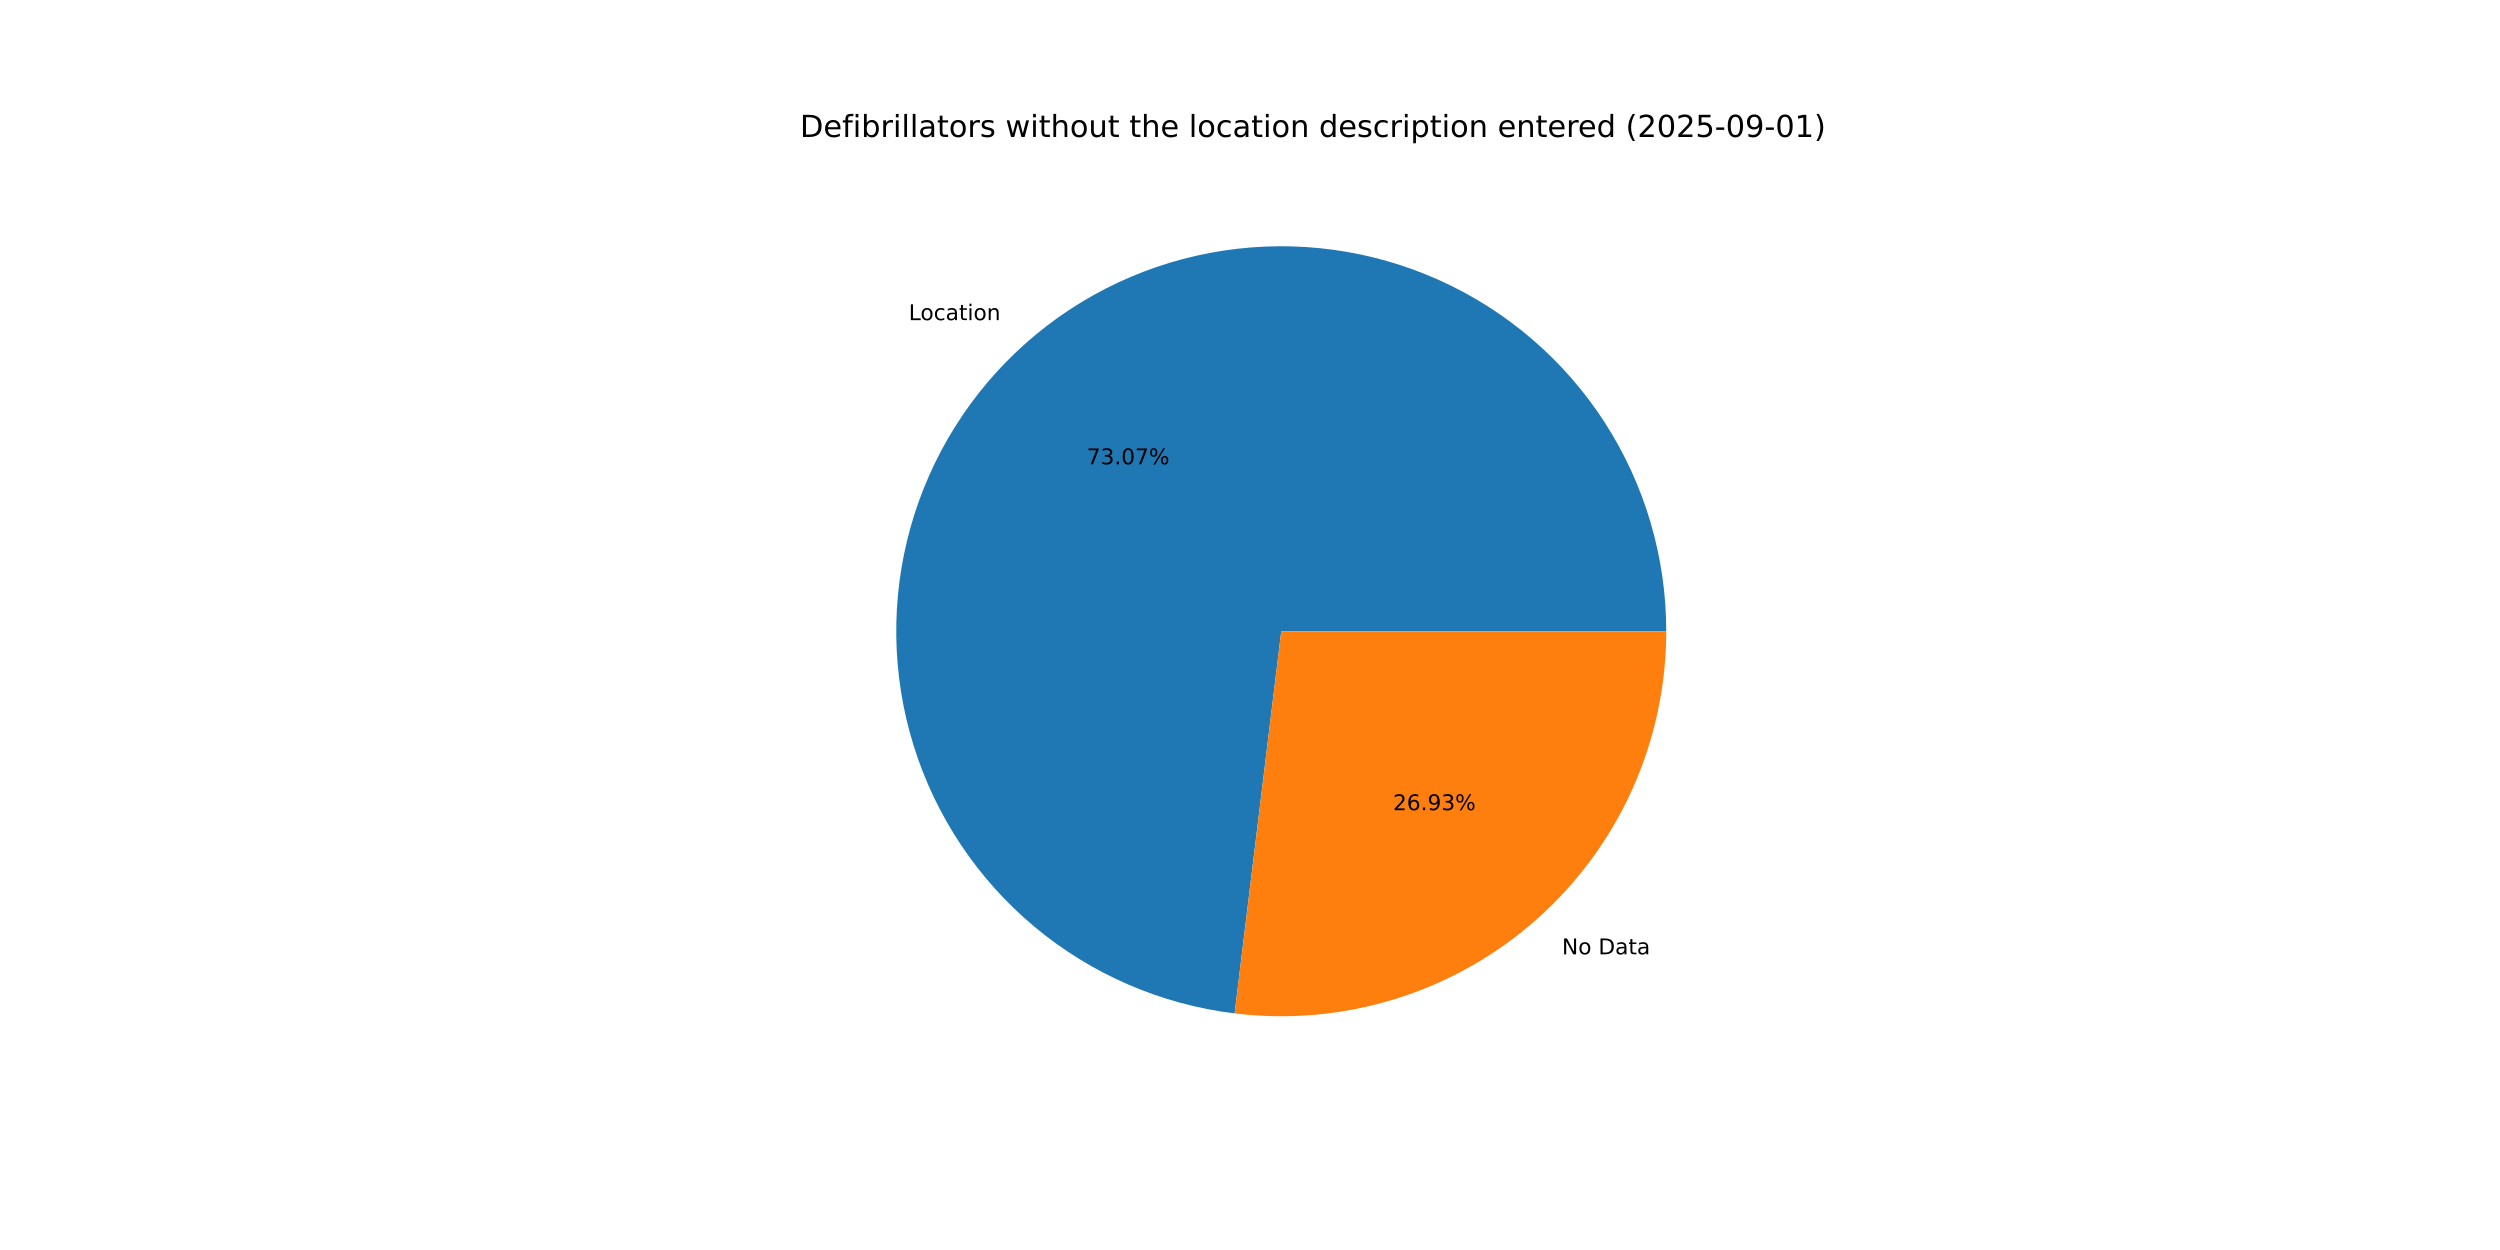
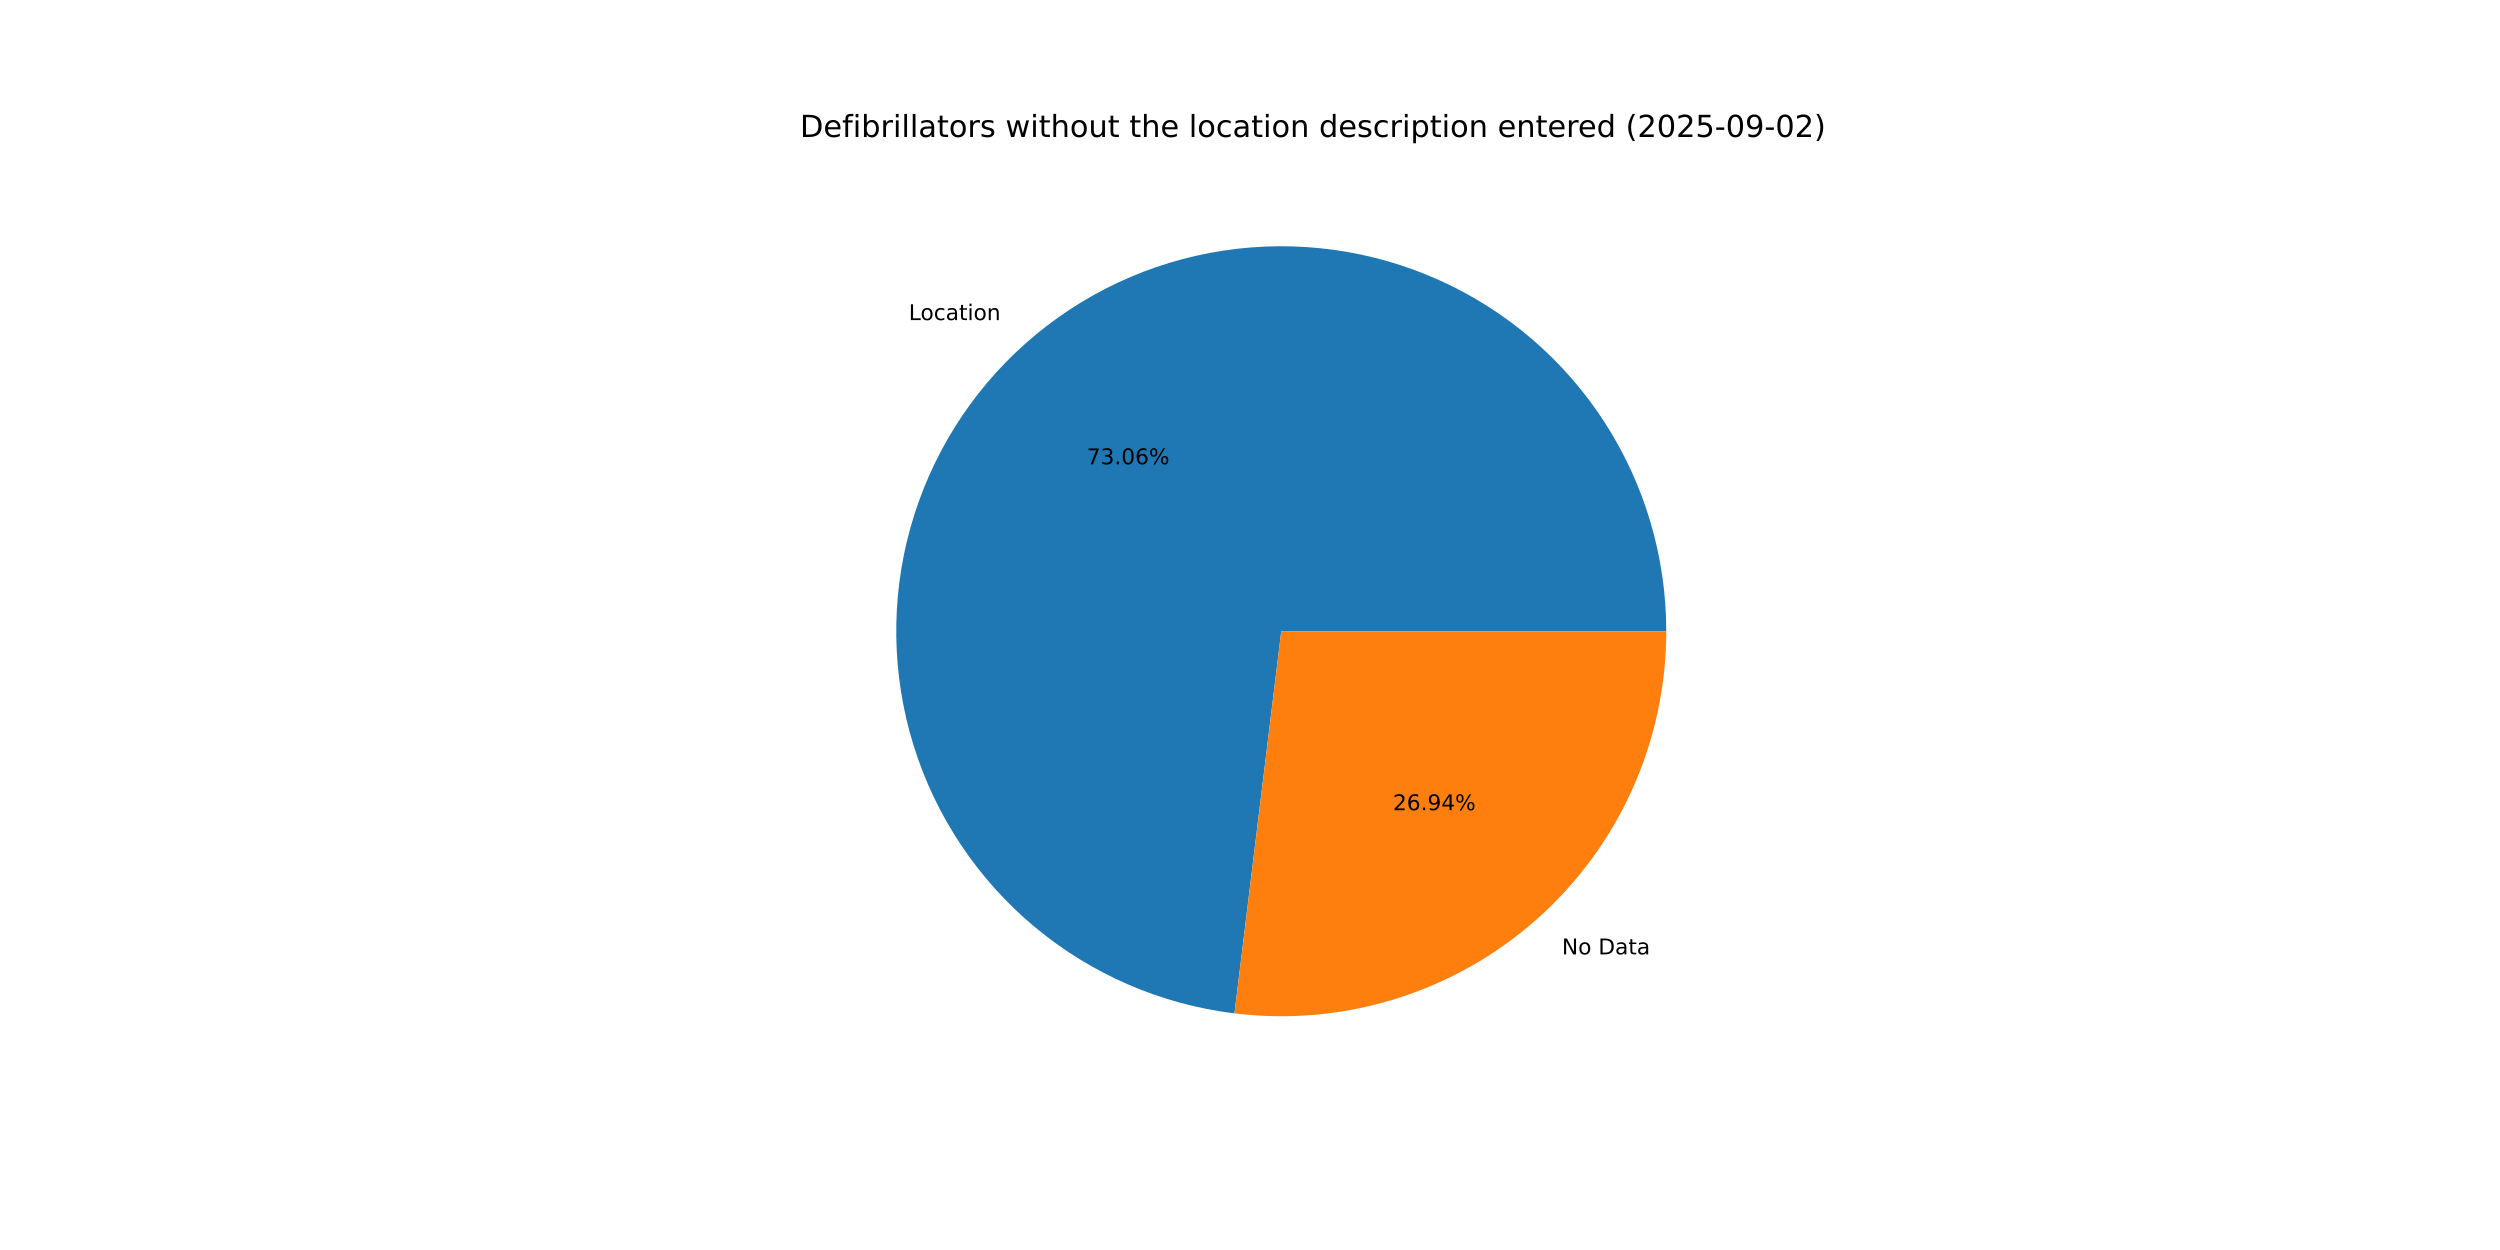
<svg xmlns="http://www.w3.org/2000/svg" xmlns:xlink="http://www.w3.org/1999/xlink" width="1152pt" height="576pt" viewBox="0 0 1152 576" version="1.1">
  <defs>
    <style type="text/css">*{stroke-linejoin: round; stroke-linecap: butt}</style>
  </defs>
  <g id="figure_1">
    <g id="patch_1">
      <path d="M 0 576  L 1152 576  L 1152 0  L 0 0  z " style="fill: #ffffff" />
    </g>
    <g id="axes_1">
      <g id="patch_2">
-         <path d="M 767.808 290.88  C 767.808 256.713 757.937 223.262 739.389 194.568  C 720.84 165.874 694.39 143.14 663.235 129.113  C 632.08 115.085 597.526 110.352 563.747 115.486  C 529.967 120.619 498.379 135.403 472.797 158.052  C 447.216 180.701 428.714 210.266 419.526 243.175  C 410.339 276.084 410.851 310.957 421.001 343.581  C 431.151 376.206 450.512 405.215 476.748 427.103  C 502.984 448.992 534.992 462.842 568.908 466.981  L 590.4 290.88  z " style="fill: #1f77b4" />
+         <path d="M 767.808 290.88  C 767.808 256.716 757.939 223.268 739.393 194.575  C 720.847 165.883 694.402 143.149 663.251 129.12  C 632.1 115.091 597.55 110.354 563.772 115.482  C 529.995 120.61 498.407 135.387 472.823 158.029  C 447.239 180.672 428.733 210.229 419.538 243.133  C 410.343 276.037 410.846 310.907 420.985 343.532  C 431.125 376.157 450.476 405.169 476.702 427.065  C 502.928 448.96 534.928 462.821 568.839 466.973  L 590.4 290.88  z " style="fill: #1f77b4" />
      </g>
      <g id="patch_3">
-         <path d="M 568.908 466.981  C 593.834 470.023 619.124 467.739 643.101 460.279  C 667.079 452.82 689.202 440.354 708.003 423.708  C 726.803 407.062 741.858 386.612 752.167 363.715  C 762.477 340.818 767.808 315.991 767.808 290.88  L 590.4 290.88  z " style="fill: #ff7f0e" />
+         <path d="M 568.839 466.973  C 593.77 470.025 619.067 467.749 643.052 460.295  C 667.037 452.84 689.168 440.377 707.977 423.731  C 726.785 407.085 741.846 386.632 752.16 363.731  C 762.474 340.83 767.808 315.997 767.808 290.88  L 590.4 290.88  z " style="fill: #ff7f0e" />
      </g>
      <g id="matplotlib.axis_1" />
      <g id="matplotlib.axis_2" />
      <g id="text_1">
-         <g transform="translate(418.7403 147.5287) scale(0.1 -0.1)">
+         <g transform="translate(418.7687 147.5036) scale(0.1 -0.1)">
          <defs>
            <path id="DejaVuSans-4c" d="M 628 4666  L 1259 4666  L 1259 531  L 3531 531  L 3531 0  L 628 0  L 628 4666  z " transform="scale(0.015625)" />
            <path id="DejaVuSans-6f" d="M 1959 3097  Q 1497 3097 1228 2736  Q 959 2375 959 1747  Q 959 1119 1226 758  Q 1494 397 1959 397  Q 2419 397 2687 759  Q 2956 1122 2956 1747  Q 2956 2369 2687 2733  Q 2419 3097 1959 3097  z M 1959 3584  Q 2709 3584 3137 3096  Q 3566 2609 3566 1747  Q 3566 888 3137 398  Q 2709 -91 1959 -91  Q 1206 -91 779 398  Q 353 888 353 1747  Q 353 2609 779 3096  Q 1206 3584 1959 3584  z " transform="scale(0.015625)" />
            <path id="DejaVuSans-63" d="M 3122 3366  L 3122 2828  Q 2878 2963 2633 3030  Q 2388 3097 2138 3097  Q 1578 3097 1268 2742  Q 959 2388 959 1747  Q 959 1106 1268 751  Q 1578 397 2138 397  Q 2388 397 2633 464  Q 2878 531 3122 666  L 3122 134  Q 2881 22 2623 -34  Q 2366 -91 2075 -91  Q 1284 -91 818 406  Q 353 903 353 1747  Q 353 2603 823 3093  Q 1294 3584 2113 3584  Q 2378 3584 2631 3529  Q 2884 3475 3122 3366  z " transform="scale(0.015625)" />
            <path id="DejaVuSans-61" d="M 2194 1759  Q 1497 1759 1228 1600  Q 959 1441 959 1056  Q 959 750 1161 570  Q 1363 391 1709 391  Q 2188 391 2477 730  Q 2766 1069 2766 1631  L 2766 1759  L 2194 1759  z M 3341 1997  L 3341 0  L 2766 0  L 2766 531  Q 2569 213 2275 61  Q 1981 -91 1556 -91  Q 1019 -91 701 211  Q 384 513 384 1019  Q 384 1609 779 1909  Q 1175 2209 1959 2209  L 2766 2209  L 2766 2266  Q 2766 2663 2505 2880  Q 2244 3097 1772 3097  Q 1472 3097 1187 3025  Q 903 2953 641 2809  L 641 3341  Q 956 3463 1253 3523  Q 1550 3584 1831 3584  Q 2591 3584 2966 3190  Q 3341 2797 3341 1997  z " transform="scale(0.015625)" />
            <path id="DejaVuSans-74" d="M 1172 4494  L 1172 3500  L 2356 3500  L 2356 3053  L 1172 3053  L 1172 1153  Q 1172 725 1289 603  Q 1406 481 1766 481  L 2356 481  L 2356 0  L 1766 0  Q 1100 0 847 248  Q 594 497 594 1153  L 594 3053  L 172 3053  L 172 3500  L 594 3500  L 594 4494  L 1172 4494  z " transform="scale(0.015625)" />
            <path id="DejaVuSans-69" d="M 603 3500  L 1178 3500  L 1178 0  L 603 0  L 603 3500  z M 603 4863  L 1178 4863  L 1178 4134  L 603 4134  L 603 4863  z " transform="scale(0.015625)" />
            <path id="DejaVuSans-6e" d="M 3513 2113  L 3513 0  L 2938 0  L 2938 2094  Q 2938 2591 2744 2837  Q 2550 3084 2163 3084  Q 1697 3084 1428 2787  Q 1159 2491 1159 1978  L 1159 0  L 581 0  L 581 3500  L 1159 3500  L 1159 2956  Q 1366 3272 1645 3428  Q 1925 3584 2291 3584  Q 2894 3584 3203 3211  Q 3513 2838 3513 2113  z " transform="scale(0.015625)" />
          </defs>
          <use xlink:href="#DejaVuSans-4c" />
          <use xlink:href="#DejaVuSans-6f" x="53.963" />
          <use xlink:href="#DejaVuSans-63" x="115.145" />
          <use xlink:href="#DejaVuSans-61" x="170.125" />
          <use xlink:href="#DejaVuSans-74" x="231.404" />
          <use xlink:href="#DejaVuSans-69" x="270.613" />
          <use xlink:href="#DejaVuSans-6f" x="298.396" />
          <use xlink:href="#DejaVuSans-6e" x="359.578" />
        </g>
      </g>
      <g id="text_2">
-         <g transform="translate(500.7736 213.9427) scale(0.1 -0.1)">
+         <g transform="translate(500.7891 213.929) scale(0.1 -0.1)">
          <defs>
            <path id="DejaVuSans-37" d="M 525 4666  L 3525 4666  L 3525 4397  L 1831 0  L 1172 0  L 2766 4134  L 525 4134  L 525 4666  z " transform="scale(0.015625)" />
            <path id="DejaVuSans-33" d="M 2597 2516  Q 3050 2419 3304 2112  Q 3559 1806 3559 1356  Q 3559 666 3084 287  Q 2609 -91 1734 -91  Q 1441 -91 1130 -33  Q 819 25 488 141  L 488 750  Q 750 597 1062 519  Q 1375 441 1716 441  Q 2309 441 2620 675  Q 2931 909 2931 1356  Q 2931 1769 2642 2001  Q 2353 2234 1838 2234  L 1294 2234  L 1294 2753  L 1863 2753  Q 2328 2753 2575 2939  Q 2822 3125 2822 3475  Q 2822 3834 2567 4026  Q 2313 4219 1838 4219  Q 1578 4219 1281 4162  Q 984 4106 628 3988  L 628 4550  Q 988 4650 1302 4700  Q 1616 4750 1894 4750  Q 2613 4750 3031 4423  Q 3450 4097 3450 3541  Q 3450 3153 3228 2886  Q 3006 2619 2597 2516  z " transform="scale(0.015625)" />
            <path id="DejaVuSans-2e" d="M 684 794  L 1344 794  L 1344 0  L 684 0  L 684 794  z " transform="scale(0.015625)" />
            <path id="DejaVuSans-30" d="M 2034 4250  Q 1547 4250 1301 3770  Q 1056 3291 1056 2328  Q 1056 1369 1301 889  Q 1547 409 2034 409  Q 2525 409 2770 889  Q 3016 1369 3016 2328  Q 3016 3291 2770 3770  Q 2525 4250 2034 4250  z M 2034 4750  Q 2819 4750 3233 4129  Q 3647 3509 3647 2328  Q 3647 1150 3233 529  Q 2819 -91 2034 -91  Q 1250 -91 836 529  Q 422 1150 422 2328  Q 422 3509 836 4129  Q 1250 4750 2034 4750  z " transform="scale(0.015625)" />
+             <path id="DejaVuSans-36" d="M 2113 2584  Q 1688 2584 1439 2293  Q 1191 2003 1191 1497  Q 1191 994 1439 701  Q 1688 409 2113 409  Q 2538 409 2786 701  Q 3034 994 3034 1497  Q 3034 2003 2786 2293  Q 2538 2584 2113 2584  z M 3366 4563  L 3366 3988  Q 3128 4100 2886 4159  Q 2644 4219 2406 4219  Q 1781 4219 1451 3797  Q 1122 3375 1075 2522  Q 1259 2794 1537 2939  Q 1816 3084 2150 3084  Q 2853 3084 3261 2657  Q 3669 2231 3669 1497  Q 3669 778 3244 343  Q 2819 -91 2113 -91  Q 1303 -91 875 529  Q 447 1150 447 2328  Q 447 3434 972 4092  Q 1497 4750 2381 4750  Q 2619 4750 2861 4703  Q 3103 4656 3366 4563  z " transform="scale(0.015625)" />
            <path id="DejaVuSans-25" d="M 4653 2053  Q 4381 2053 4226 1822  Q 4072 1591 4072 1178  Q 4072 772 4226 539  Q 4381 306 4653 306  Q 4919 306 5073 539  Q 5228 772 5228 1178  Q 5228 1588 5073 1820  Q 4919 2053 4653 2053  z M 4653 2450  Q 5147 2450 5437 2106  Q 5728 1763 5728 1178  Q 5728 594 5436 251  Q 5144 -91 4653 -91  Q 4153 -91 3862 251  Q 3572 594 3572 1178  Q 3572 1766 3864 2108  Q 4156 2450 4653 2450  z M 1428 4353  Q 1159 4353 1004 4120  Q 850 3888 850 3481  Q 850 3069 1003 2837  Q 1156 2606 1428 2606  Q 1700 2606 1854 2837  Q 2009 3069 2009 3481  Q 2009 3884 1853 4118  Q 1697 4353 1428 4353  z M 4250 4750  L 4750 4750  L 1831 -91  L 1331 -91  L 4250 4750  z M 1428 4750  Q 1922 4750 2215 4408  Q 2509 4066 2509 3481  Q 2509 2891 2217 2550  Q 1925 2209 1428 2209  Q 931 2209 642 2551  Q 353 2894 353 3481  Q 353 4063 643 4406  Q 934 4750 1428 4750  z " transform="scale(0.015625)" />
          </defs>
          <use xlink:href="#DejaVuSans-37" />
          <use xlink:href="#DejaVuSans-33" x="63.623" />
          <use xlink:href="#DejaVuSans-2e" x="127.246" />
          <use xlink:href="#DejaVuSans-30" x="159.033" />
-           <use xlink:href="#DejaVuSans-37" x="222.656" />
+           <use xlink:href="#DejaVuSans-36" x="222.656" />
          <use xlink:href="#DejaVuSans-25" x="286.279" />
        </g>
      </g>
      <g id="text_3">
-         <g transform="translate(719.7628 439.75) scale(0.1 -0.1)">
+         <g transform="translate(719.7345 439.7751) scale(0.1 -0.1)">
          <defs>
            <path id="DejaVuSans-4e" d="M 628 4666  L 1478 4666  L 3547 763  L 3547 4666  L 4159 4666  L 4159 0  L 3309 0  L 1241 3903  L 1241 0  L 628 0  L 628 4666  z " transform="scale(0.015625)" />
            <path id="DejaVuSans-20" transform="scale(0.015625)" />
            <path id="DejaVuSans-44" d="M 1259 4147  L 1259 519  L 2022 519  Q 2988 519 3436 956  Q 3884 1394 3884 2338  Q 3884 3275 3436 3711  Q 2988 4147 2022 4147  L 1259 4147  z M 628 4666  L 1925 4666  Q 3281 4666 3915 4102  Q 4550 3538 4550 2338  Q 4550 1131 3912 565  Q 3275 0 1925 0  L 628 0  L 628 4666  z " transform="scale(0.015625)" />
          </defs>
          <use xlink:href="#DejaVuSans-4e" />
          <use xlink:href="#DejaVuSans-6f" x="74.805" />
          <use xlink:href="#DejaVuSans-20" x="135.986" />
          <use xlink:href="#DejaVuSans-44" x="167.773" />
          <use xlink:href="#DejaVuSans-61" x="244.775" />
          <use xlink:href="#DejaVuSans-74" x="306.055" />
          <use xlink:href="#DejaVuSans-61" x="345.264" />
        </g>
      </g>
      <g id="text_4">
-         <g transform="translate(641.8967 373.3361) scale(0.1 -0.1)">
+         <g transform="translate(641.8812 373.3498) scale(0.1 -0.1)">
          <defs>
            <path id="DejaVuSans-32" d="M 1228 531  L 3431 531  L 3431 0  L 469 0  L 469 531  Q 828 903 1448 1529  Q 2069 2156 2228 2338  Q 2531 2678 2651 2914  Q 2772 3150 2772 3378  Q 2772 3750 2511 3984  Q 2250 4219 1831 4219  Q 1534 4219 1204 4116  Q 875 4013 500 3803  L 500 4441  Q 881 4594 1212 4672  Q 1544 4750 1819 4750  Q 2544 4750 2975 4387  Q 3406 4025 3406 3419  Q 3406 3131 3298 2873  Q 3191 2616 2906 2266  Q 2828 2175 2409 1742  Q 1991 1309 1228 531  z " transform="scale(0.015625)" />
-             <path id="DejaVuSans-36" d="M 2113 2584  Q 1688 2584 1439 2293  Q 1191 2003 1191 1497  Q 1191 994 1439 701  Q 1688 409 2113 409  Q 2538 409 2786 701  Q 3034 994 3034 1497  Q 3034 2003 2786 2293  Q 2538 2584 2113 2584  z M 3366 4563  L 3366 3988  Q 3128 4100 2886 4159  Q 2644 4219 2406 4219  Q 1781 4219 1451 3797  Q 1122 3375 1075 2522  Q 1259 2794 1537 2939  Q 1816 3084 2150 3084  Q 2853 3084 3261 2657  Q 3669 2231 3669 1497  Q 3669 778 3244 343  Q 2819 -91 2113 -91  Q 1303 -91 875 529  Q 447 1150 447 2328  Q 447 3434 972 4092  Q 1497 4750 2381 4750  Q 2619 4750 2861 4703  Q 3103 4656 3366 4563  z " transform="scale(0.015625)" />
            <path id="DejaVuSans-39" d="M 703 97  L 703 672  Q 941 559 1184 500  Q 1428 441 1663 441  Q 2288 441 2617 861  Q 2947 1281 2994 2138  Q 2813 1869 2534 1725  Q 2256 1581 1919 1581  Q 1219 1581 811 2004  Q 403 2428 403 3163  Q 403 3881 828 4315  Q 1253 4750 1959 4750  Q 2769 4750 3195 4129  Q 3622 3509 3622 2328  Q 3622 1225 3098 567  Q 2575 -91 1691 -91  Q 1453 -91 1209 -44  Q 966 3 703 97  z M 1959 2075  Q 2384 2075 2632 2365  Q 2881 2656 2881 3163  Q 2881 3666 2632 3958  Q 2384 4250 1959 4250  Q 1534 4250 1286 3958  Q 1038 3666 1038 3163  Q 1038 2656 1286 2365  Q 1534 2075 1959 2075  z " transform="scale(0.015625)" />
+             <path id="DejaVuSans-34" d="M 2419 4116  L 825 1625  L 2419 1625  L 2419 4116  z M 2253 4666  L 3047 4666  L 3047 1625  L 3713 1625  L 3713 1100  L 3047 1100  L 3047 0  L 2419 0  L 2419 1100  L 313 1100  L 313 1709  L 2253 4666  z " transform="scale(0.015625)" />
          </defs>
          <use xlink:href="#DejaVuSans-32" />
          <use xlink:href="#DejaVuSans-36" x="63.623" />
          <use xlink:href="#DejaVuSans-2e" x="127.246" />
          <use xlink:href="#DejaVuSans-39" x="159.033" />
-           <use xlink:href="#DejaVuSans-33" x="222.656" />
+           <use xlink:href="#DejaVuSans-34" x="222.656" />
          <use xlink:href="#DejaVuSans-25" x="286.279" />
        </g>
      </g>
      <g id="text_5">
        <g transform="translate(368.64 63.12) scale(0.14 -0.14)">
          <defs>
            <path id="DejaVuSans-65" d="M 3597 1894  L 3597 1613  L 953 1613  Q 991 1019 1311 708  Q 1631 397 2203 397  Q 2534 397 2845 478  Q 3156 559 3463 722  L 3463 178  Q 3153 47 2828 -22  Q 2503 -91 2169 -91  Q 1331 -91 842 396  Q 353 884 353 1716  Q 353 2575 817 3079  Q 1281 3584 2069 3584  Q 2775 3584 3186 3129  Q 3597 2675 3597 1894  z M 3022 2063  Q 3016 2534 2758 2815  Q 2500 3097 2075 3097  Q 1594 3097 1305 2825  Q 1016 2553 972 2059  L 3022 2063  z " transform="scale(0.015625)" />
            <path id="DejaVuSans-66" d="M 2375 4863  L 2375 4384  L 1825 4384  Q 1516 4384 1395 4259  Q 1275 4134 1275 3809  L 1275 3500  L 2222 3500  L 2222 3053  L 1275 3053  L 1275 0  L 697 0  L 697 3053  L 147 3053  L 147 3500  L 697 3500  L 697 3744  Q 697 4328 969 4595  Q 1241 4863 1831 4863  L 2375 4863  z " transform="scale(0.015625)" />
            <path id="DejaVuSans-62" d="M 3116 1747  Q 3116 2381 2855 2742  Q 2594 3103 2138 3103  Q 1681 3103 1420 2742  Q 1159 2381 1159 1747  Q 1159 1113 1420 752  Q 1681 391 2138 391  Q 2594 391 2855 752  Q 3116 1113 3116 1747  z M 1159 2969  Q 1341 3281 1617 3432  Q 1894 3584 2278 3584  Q 2916 3584 3314 3078  Q 3713 2572 3713 1747  Q 3713 922 3314 415  Q 2916 -91 2278 -91  Q 1894 -91 1617 61  Q 1341 213 1159 525  L 1159 0  L 581 0  L 581 4863  L 1159 4863  L 1159 2969  z " transform="scale(0.015625)" />
            <path id="DejaVuSans-72" d="M 2631 2963  Q 2534 3019 2420 3045  Q 2306 3072 2169 3072  Q 1681 3072 1420 2755  Q 1159 2438 1159 1844  L 1159 0  L 581 0  L 581 3500  L 1159 3500  L 1159 2956  Q 1341 3275 1631 3429  Q 1922 3584 2338 3584  Q 2397 3584 2469 3576  Q 2541 3569 2628 3553  L 2631 2963  z " transform="scale(0.015625)" />
            <path id="DejaVuSans-6c" d="M 603 4863  L 1178 4863  L 1178 0  L 603 0  L 603 4863  z " transform="scale(0.015625)" />
            <path id="DejaVuSans-73" d="M 2834 3397  L 2834 2853  Q 2591 2978 2328 3040  Q 2066 3103 1784 3103  Q 1356 3103 1142 2972  Q 928 2841 928 2578  Q 928 2378 1081 2264  Q 1234 2150 1697 2047  L 1894 2003  Q 2506 1872 2764 1633  Q 3022 1394 3022 966  Q 3022 478 2636 193  Q 2250 -91 1575 -91  Q 1294 -91 989 -36  Q 684 19 347 128  L 347 722  Q 666 556 975 473  Q 1284 391 1588 391  Q 1994 391 2212 530  Q 2431 669 2431 922  Q 2431 1156 2273 1281  Q 2116 1406 1581 1522  L 1381 1569  Q 847 1681 609 1914  Q 372 2147 372 2553  Q 372 3047 722 3315  Q 1072 3584 1716 3584  Q 2034 3584 2315 3537  Q 2597 3491 2834 3397  z " transform="scale(0.015625)" />
            <path id="DejaVuSans-77" d="M 269 3500  L 844 3500  L 1563 769  L 2278 3500  L 2956 3500  L 3675 769  L 4391 3500  L 4966 3500  L 4050 0  L 3372 0  L 2619 2869  L 1863 0  L 1184 0  L 269 3500  z " transform="scale(0.015625)" />
            <path id="DejaVuSans-68" d="M 3513 2113  L 3513 0  L 2938 0  L 2938 2094  Q 2938 2591 2744 2837  Q 2550 3084 2163 3084  Q 1697 3084 1428 2787  Q 1159 2491 1159 1978  L 1159 0  L 581 0  L 581 4863  L 1159 4863  L 1159 2956  Q 1366 3272 1645 3428  Q 1925 3584 2291 3584  Q 2894 3584 3203 3211  Q 3513 2838 3513 2113  z " transform="scale(0.015625)" />
            <path id="DejaVuSans-75" d="M 544 1381  L 544 3500  L 1119 3500  L 1119 1403  Q 1119 906 1312 657  Q 1506 409 1894 409  Q 2359 409 2629 706  Q 2900 1003 2900 1516  L 2900 3500  L 3475 3500  L 3475 0  L 2900 0  L 2900 538  Q 2691 219 2414 64  Q 2138 -91 1772 -91  Q 1169 -91 856 284  Q 544 659 544 1381  z M 1991 3584  L 1991 3584  z " transform="scale(0.015625)" />
            <path id="DejaVuSans-64" d="M 2906 2969  L 2906 4863  L 3481 4863  L 3481 0  L 2906 0  L 2906 525  Q 2725 213 2448 61  Q 2172 -91 1784 -91  Q 1150 -91 751 415  Q 353 922 353 1747  Q 353 2572 751 3078  Q 1150 3584 1784 3584  Q 2172 3584 2448 3432  Q 2725 3281 2906 2969  z M 947 1747  Q 947 1113 1208 752  Q 1469 391 1925 391  Q 2381 391 2643 752  Q 2906 1113 2906 1747  Q 2906 2381 2643 2742  Q 2381 3103 1925 3103  Q 1469 3103 1208 2742  Q 947 2381 947 1747  z " transform="scale(0.015625)" />
            <path id="DejaVuSans-70" d="M 1159 525  L 1159 -1331  L 581 -1331  L 581 3500  L 1159 3500  L 1159 2969  Q 1341 3281 1617 3432  Q 1894 3584 2278 3584  Q 2916 3584 3314 3078  Q 3713 2572 3713 1747  Q 3713 922 3314 415  Q 2916 -91 2278 -91  Q 1894 -91 1617 61  Q 1341 213 1159 525  z M 3116 1747  Q 3116 2381 2855 2742  Q 2594 3103 2138 3103  Q 1681 3103 1420 2742  Q 1159 2381 1159 1747  Q 1159 1113 1420 752  Q 1681 391 2138 391  Q 2594 391 2855 752  Q 3116 1113 3116 1747  z " transform="scale(0.015625)" />
            <path id="DejaVuSans-28" d="M 1984 4856  Q 1566 4138 1362 3434  Q 1159 2731 1159 2009  Q 1159 1288 1364 580  Q 1569 -128 1984 -844  L 1484 -844  Q 1016 -109 783 600  Q 550 1309 550 2009  Q 550 2706 781 3412  Q 1013 4119 1484 4856  L 1984 4856  z " transform="scale(0.015625)" />
            <path id="DejaVuSans-35" d="M 691 4666  L 3169 4666  L 3169 4134  L 1269 4134  L 1269 2991  Q 1406 3038 1543 3061  Q 1681 3084 1819 3084  Q 2600 3084 3056 2656  Q 3513 2228 3513 1497  Q 3513 744 3044 326  Q 2575 -91 1722 -91  Q 1428 -91 1123 -41  Q 819 9 494 109  L 494 744  Q 775 591 1075 516  Q 1375 441 1709 441  Q 2250 441 2565 725  Q 2881 1009 2881 1497  Q 2881 1984 2565 2268  Q 2250 2553 1709 2553  Q 1456 2553 1204 2497  Q 953 2441 691 2322  L 691 4666  z " transform="scale(0.015625)" />
            <path id="DejaVuSans-2d" d="M 313 2009  L 1997 2009  L 1997 1497  L 313 1497  L 313 2009  z " transform="scale(0.015625)" />
-             <path id="DejaVuSans-31" d="M 794 531  L 1825 531  L 1825 4091  L 703 3866  L 703 4441  L 1819 4666  L 2450 4666  L 2450 531  L 3481 531  L 3481 0  L 794 0  L 794 531  z " transform="scale(0.015625)" />
            <path id="DejaVuSans-29" d="M 513 4856  L 1013 4856  Q 1481 4119 1714 3412  Q 1947 2706 1947 2009  Q 1947 1309 1714 600  Q 1481 -109 1013 -844  L 513 -844  Q 928 -128 1133 580  Q 1338 1288 1338 2009  Q 1338 2731 1133 3434  Q 928 4138 513 4856  z " transform="scale(0.015625)" />
          </defs>
          <use xlink:href="#DejaVuSans-44" />
          <use xlink:href="#DejaVuSans-65" x="77.002" />
          <use xlink:href="#DejaVuSans-66" x="138.525" />
          <use xlink:href="#DejaVuSans-69" x="173.73" />
          <use xlink:href="#DejaVuSans-62" x="201.514" />
          <use xlink:href="#DejaVuSans-72" x="264.99" />
          <use xlink:href="#DejaVuSans-69" x="306.104" />
          <use xlink:href="#DejaVuSans-6c" x="333.887" />
          <use xlink:href="#DejaVuSans-6c" x="361.67" />
          <use xlink:href="#DejaVuSans-61" x="389.453" />
          <use xlink:href="#DejaVuSans-74" x="450.732" />
          <use xlink:href="#DejaVuSans-6f" x="489.941" />
          <use xlink:href="#DejaVuSans-72" x="551.123" />
          <use xlink:href="#DejaVuSans-73" x="592.236" />
          <use xlink:href="#DejaVuSans-20" x="644.336" />
          <use xlink:href="#DejaVuSans-77" x="676.123" />
          <use xlink:href="#DejaVuSans-69" x="757.91" />
          <use xlink:href="#DejaVuSans-74" x="785.693" />
          <use xlink:href="#DejaVuSans-68" x="824.902" />
          <use xlink:href="#DejaVuSans-6f" x="888.281" />
          <use xlink:href="#DejaVuSans-75" x="949.463" />
          <use xlink:href="#DejaVuSans-74" x="1012.842" />
          <use xlink:href="#DejaVuSans-20" x="1052.051" />
          <use xlink:href="#DejaVuSans-74" x="1083.838" />
          <use xlink:href="#DejaVuSans-68" x="1123.047" />
          <use xlink:href="#DejaVuSans-65" x="1186.426" />
          <use xlink:href="#DejaVuSans-20" x="1247.949" />
          <use xlink:href="#DejaVuSans-6c" x="1279.736" />
          <use xlink:href="#DejaVuSans-6f" x="1307.52" />
          <use xlink:href="#DejaVuSans-63" x="1368.701" />
          <use xlink:href="#DejaVuSans-61" x="1423.682" />
          <use xlink:href="#DejaVuSans-74" x="1484.961" />
          <use xlink:href="#DejaVuSans-69" x="1524.17" />
          <use xlink:href="#DejaVuSans-6f" x="1551.953" />
          <use xlink:href="#DejaVuSans-6e" x="1613.135" />
          <use xlink:href="#DejaVuSans-20" x="1676.514" />
          <use xlink:href="#DejaVuSans-64" x="1708.301" />
          <use xlink:href="#DejaVuSans-65" x="1771.777" />
          <use xlink:href="#DejaVuSans-73" x="1833.301" />
          <use xlink:href="#DejaVuSans-63" x="1885.4" />
          <use xlink:href="#DejaVuSans-72" x="1940.381" />
          <use xlink:href="#DejaVuSans-69" x="1981.494" />
          <use xlink:href="#DejaVuSans-70" x="2009.277" />
          <use xlink:href="#DejaVuSans-74" x="2072.754" />
          <use xlink:href="#DejaVuSans-69" x="2111.963" />
          <use xlink:href="#DejaVuSans-6f" x="2139.746" />
          <use xlink:href="#DejaVuSans-6e" x="2200.928" />
          <use xlink:href="#DejaVuSans-20" x="2264.307" />
          <use xlink:href="#DejaVuSans-65" x="2296.094" />
          <use xlink:href="#DejaVuSans-6e" x="2357.617" />
          <use xlink:href="#DejaVuSans-74" x="2420.996" />
          <use xlink:href="#DejaVuSans-65" x="2460.205" />
          <use xlink:href="#DejaVuSans-72" x="2521.729" />
          <use xlink:href="#DejaVuSans-65" x="2560.592" />
          <use xlink:href="#DejaVuSans-64" x="2622.115" />
          <use xlink:href="#DejaVuSans-20" x="2685.592" />
          <use xlink:href="#DejaVuSans-28" x="2717.379" />
          <use xlink:href="#DejaVuSans-32" x="2756.393" />
          <use xlink:href="#DejaVuSans-30" x="2820.016" />
          <use xlink:href="#DejaVuSans-32" x="2883.639" />
          <use xlink:href="#DejaVuSans-35" x="2947.262" />
          <use xlink:href="#DejaVuSans-2d" x="3010.885" />
          <use xlink:href="#DejaVuSans-30" x="3046.969" />
          <use xlink:href="#DejaVuSans-39" x="3110.592" />
          <use xlink:href="#DejaVuSans-2d" x="3174.215" />
          <use xlink:href="#DejaVuSans-30" x="3210.299" />
-           <use xlink:href="#DejaVuSans-31" x="3273.922" />
+           <use xlink:href="#DejaVuSans-32" x="3273.922" />
          <use xlink:href="#DejaVuSans-29" x="3337.545" />
        </g>
      </g>
    </g>
  </g>
</svg>
